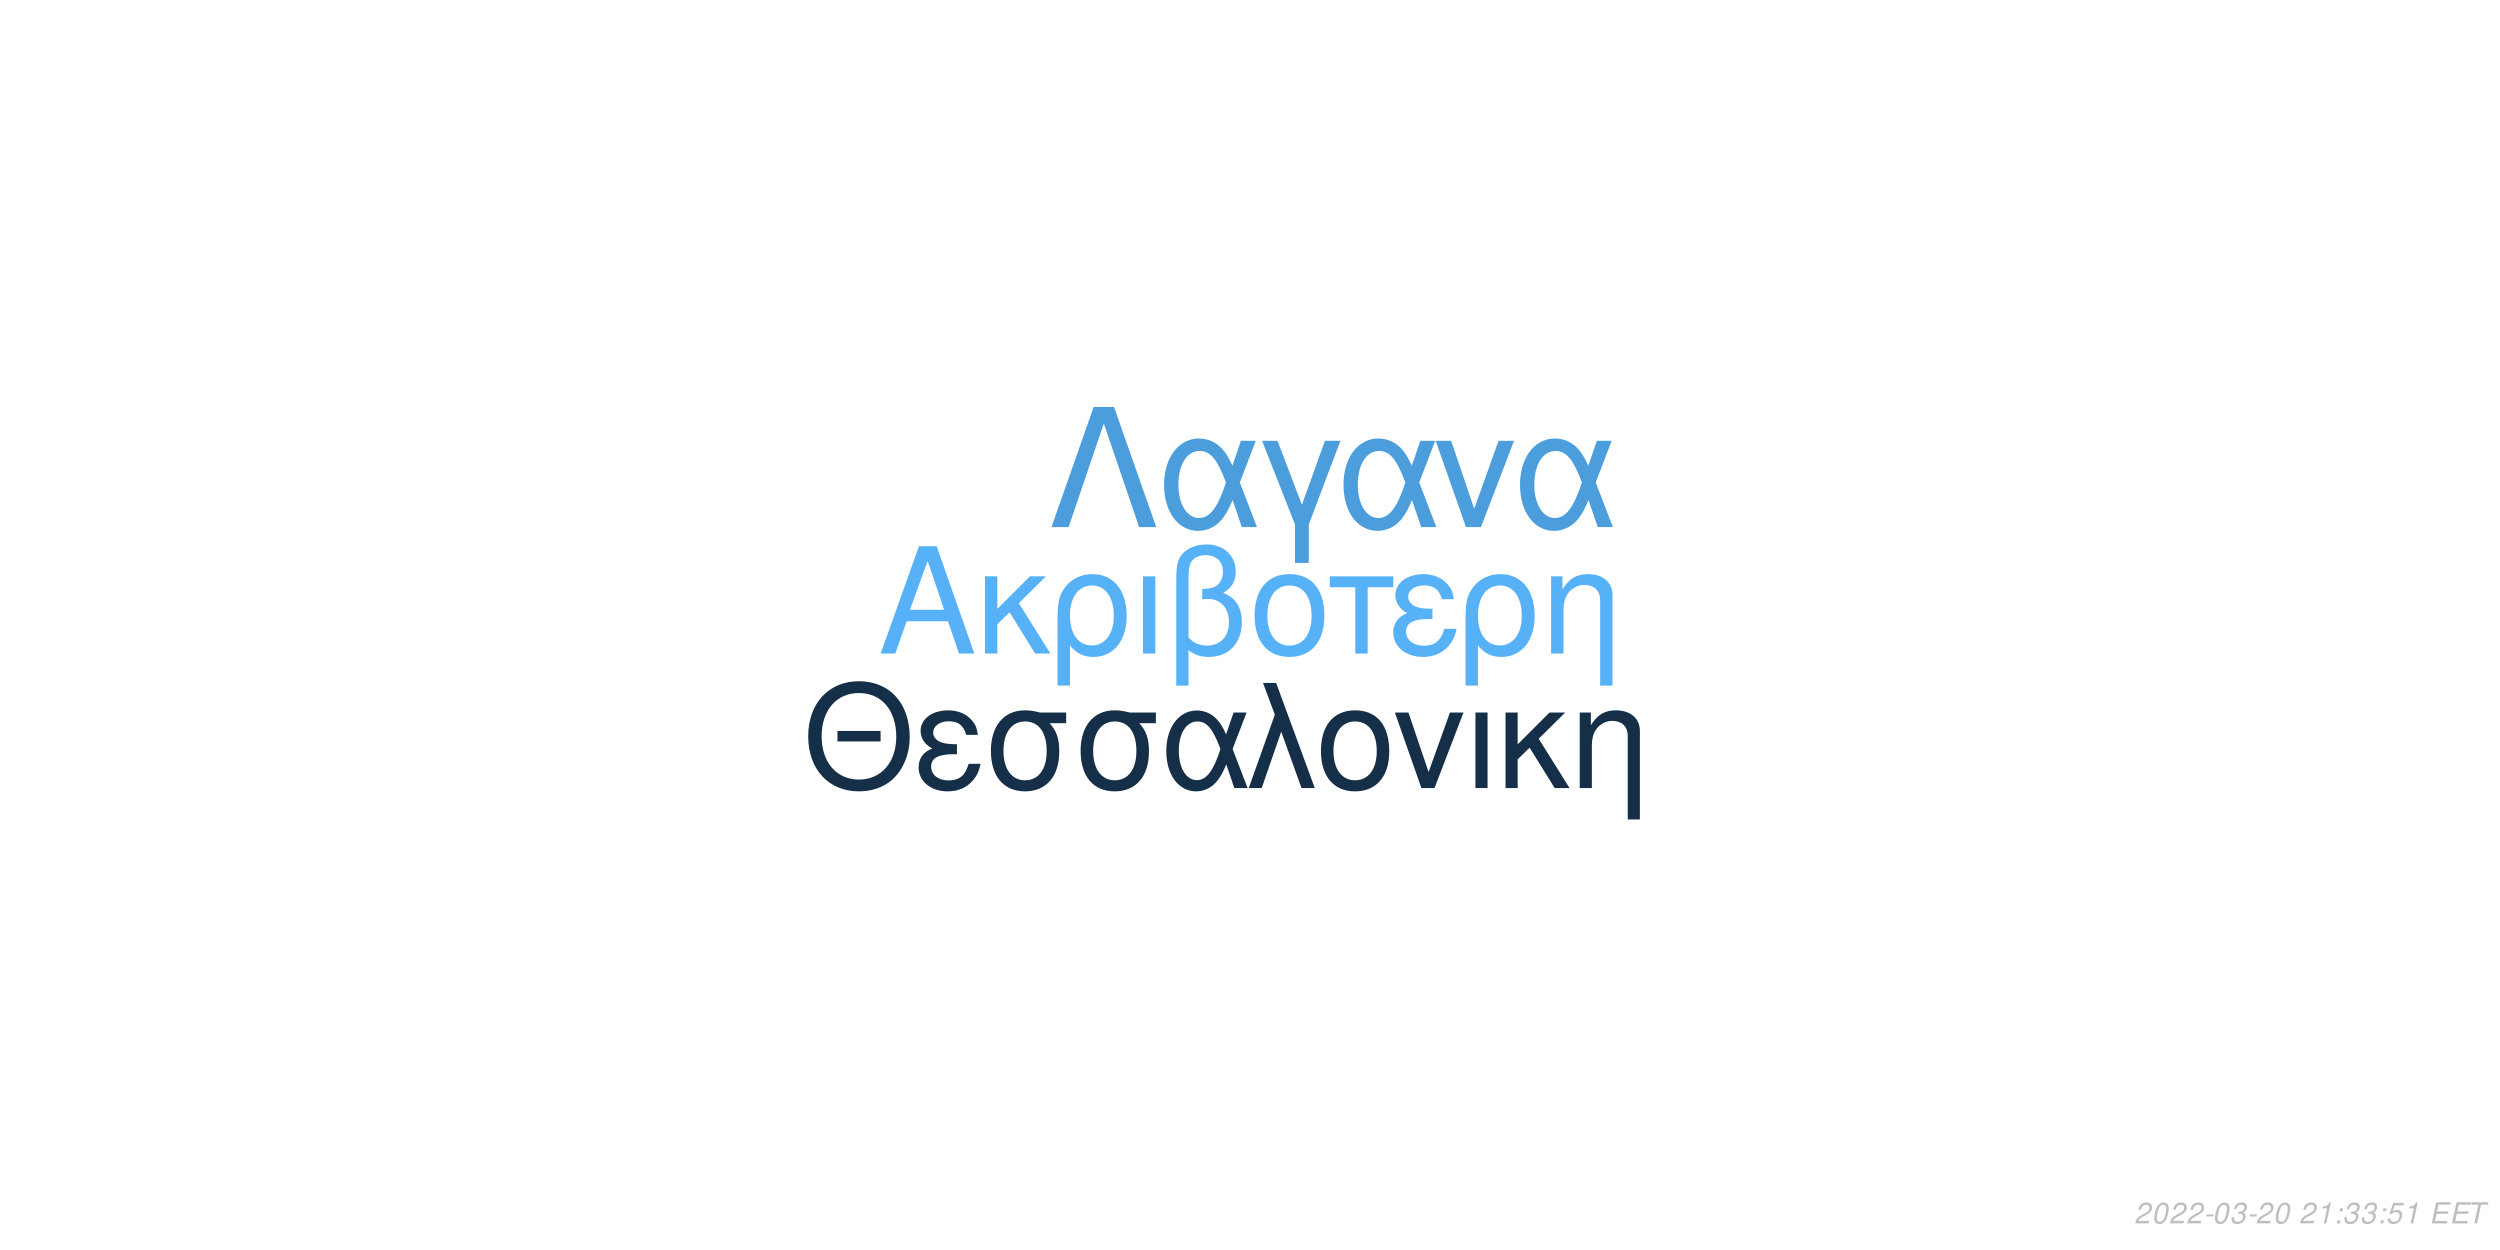
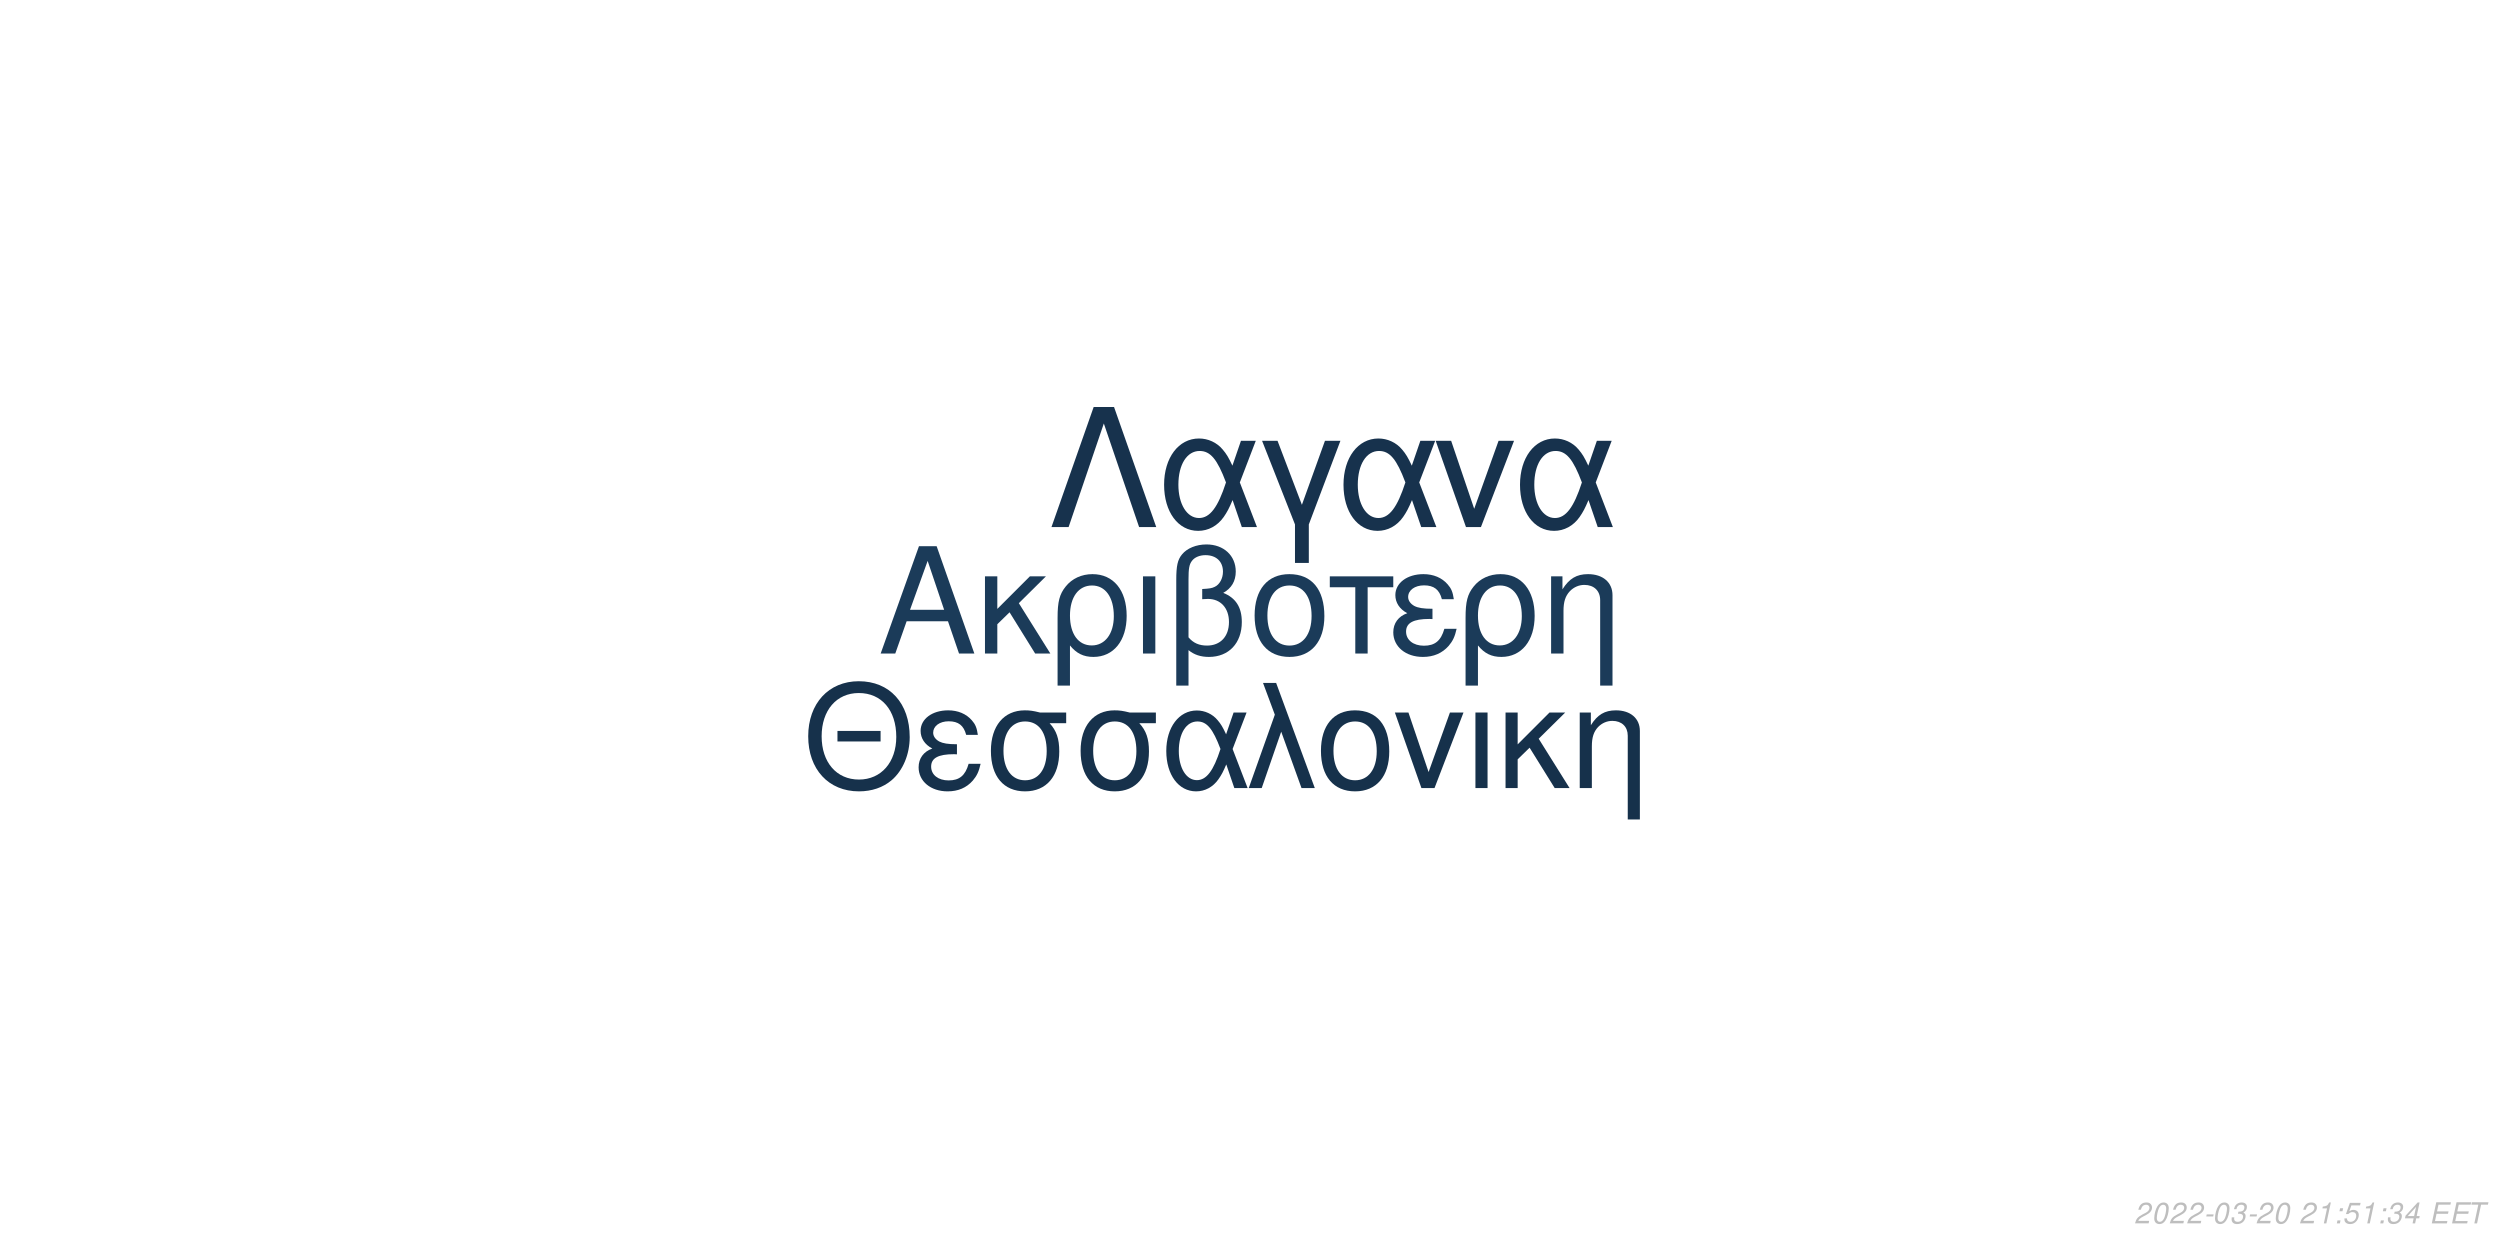
<svg xmlns="http://www.w3.org/2000/svg" xmlns:xlink="http://www.w3.org/1999/xlink" width="864pt" height="432pt" viewBox="0 0 864 432" version="1.1">
  <defs>
    <g>
      <symbol overflow="visible" id="glyph0-0">
        <path style="stroke:none;" d="" />
      </symbol>
      <symbol overflow="visible" id="glyph0-1">
        <path style="stroke:none;" d="M 24.125 -11.141 L 27.938 0 L 33.234 0 L 20.203 -37.094 L 14.094 -37.094 L 0.859 0 L 5.906 0 L 9.828 -11.141 Z M 22.797 -15.109 L 11 -15.109 L 17.094 -32.016 Z M 22.797 -15.109 " />
      </symbol>
      <symbol overflow="visible" id="glyph0-2">
        <path style="stroke:none;" d="M 7.172 -15.422 L 7.172 -26.672 L 2.906 -26.672 L 2.906 0 L 7.172 0 L 7.172 -10.125 L 11.406 -14.25 L 20.25 0 L 25.5 0 L 14.609 -17.406 L 23.969 -26.672 L 18.422 -26.672 Z M 7.172 -15.422 " />
      </symbol>
      <symbol overflow="visible" id="glyph0-3">
        <path style="stroke:none;" d="M 3 11.094 L 7.281 11.094 L 7.281 -2.797 C 9.516 -0.047 11.953 1.172 15.375 1.172 C 22.344 1.172 26.875 -4.422 26.875 -13.031 C 26.875 -21.891 22.297 -27.438 15.062 -27.438 C 11.297 -27.438 7.984 -25.906 5.797 -23.156 C 3.672 -20.516 3 -17.969 3 -12.359 Z M 14.906 -23.516 C 19.547 -23.516 22.438 -19.438 22.438 -12.922 C 22.438 -6.812 19.391 -2.797 14.812 -2.797 C 10.172 -2.797 7.281 -6.766 7.281 -13.125 C 7.281 -19.484 10.234 -23.516 14.906 -23.516 Z M 14.906 -23.516 " />
      </symbol>
      <symbol overflow="visible" id="glyph0-4">
        <path style="stroke:none;" d="M 3.516 0 L 7.781 0 L 7.781 -26.672 L 3.516 -26.672 Z M 3.516 0 " />
      </symbol>
      <symbol overflow="visible" id="glyph0-5">
        <path style="stroke:none;" d="M 4.016 11.094 L 8.25 11.094 L 8.25 -1.172 C 10.172 0.406 12.422 1.172 15.312 1.172 C 22.188 1.172 26.672 -3.609 26.672 -10.891 C 26.672 -15.984 24.578 -19.234 20.25 -20.969 C 23.109 -22.547 24.578 -25.031 24.578 -28.344 C 24.578 -33.844 20.406 -37.703 14.453 -37.703 C 10.938 -37.703 7.734 -36.391 6 -34.25 C 4.484 -32.422 4.016 -30.328 4.016 -25.391 Z M 8.25 -25.656 C 8.25 -29.359 8.5 -30.844 9.469 -32.062 C 10.375 -33.281 12.156 -34 14.094 -34 C 17.812 -34 20.156 -31.812 20.156 -28.297 C 20.156 -25.953 18.984 -23.812 17.297 -23.047 C 16.281 -22.547 15.469 -22.438 12.984 -22.297 L 12.984 -18.781 C 13.734 -18.828 14.344 -18.875 14.969 -18.875 C 19.344 -18.875 22.234 -15.719 22.234 -10.891 C 22.234 -5.906 19.281 -2.75 14.656 -2.75 C 11.953 -2.75 9.922 -3.609 8.25 -5.594 Z M 8.25 -25.656 " />
      </symbol>
      <symbol overflow="visible" id="glyph0-6">
        <path style="stroke:none;" d="M 14.094 -27.438 C 6.562 -27.438 2.094 -22.094 2.094 -13.125 C 2.094 -4.125 6.562 1.172 14.141 1.172 C 21.672 1.172 26.203 -4.172 26.203 -12.922 C 26.203 -22.188 21.828 -27.438 14.094 -27.438 Z M 14.141 -23.516 C 18.938 -23.516 21.781 -19.594 21.781 -12.984 C 21.781 -6.672 18.828 -2.75 14.141 -2.75 C 9.422 -2.75 6.516 -6.672 6.516 -13.125 C 6.516 -19.594 9.422 -23.516 14.141 -23.516 Z M 14.141 -23.516 " />
      </symbol>
      <symbol overflow="visible" id="glyph0-7">
        <path style="stroke:none;" d="M 7.891 0 L 12.156 0 L 12.156 -22.906 L 21.016 -22.906 L 21.016 -26.672 L -0.922 -26.672 L -0.922 -22.906 L 7.891 -22.906 Z M 7.891 0 " />
      </symbol>
      <symbol overflow="visible" id="glyph0-8">
        <path style="stroke:none;" d="M 14.562 -15.469 C 11.344 -15.469 9.562 -15.781 8.297 -16.438 C 6.922 -17.203 6.156 -18.328 6.156 -19.547 C 6.156 -21.891 8.453 -23.562 11.656 -23.562 C 15.062 -23.562 16.953 -22.094 17.812 -18.781 L 21.938 -18.781 C 21.578 -21.266 21.062 -22.5 19.797 -23.922 C 17.812 -26.203 14.906 -27.438 11.453 -27.438 C 5.797 -27.438 1.734 -24.375 1.734 -20.203 C 1.734 -17.609 3.156 -15.375 5.859 -13.938 C 2.797 -12.875 1.016 -10.484 1.016 -7.328 C 1.016 -2.391 5.297 1.172 11.25 1.172 C 14.969 1.172 17.906 -0.109 20.156 -2.641 C 21.578 -4.328 22.297 -5.797 22.906 -8.547 L 18.672 -8.547 C 17.5 -4.422 15.422 -2.703 11.609 -2.703 C 7.938 -2.703 5.438 -4.688 5.438 -7.578 C 5.438 -10.578 7.938 -11.953 13.484 -11.953 C 13.641 -11.953 14.094 -11.953 14.562 -11.906 Z M 14.562 -15.469 " />
      </symbol>
      <symbol overflow="visible" id="glyph0-9">
        <path style="stroke:none;" d="M 3.562 -26.672 L 3.562 0 L 7.844 0 L 7.844 -14.703 C 7.844 -17.906 8.5 -19.891 10.031 -21.531 C 11.406 -22.953 13.188 -23.719 15.062 -23.719 C 18.375 -23.719 20.516 -21.672 20.516 -18.469 L 20.516 11.094 L 24.781 11.094 L 24.781 -20.156 C 24.781 -24.578 21.469 -27.438 16.328 -27.438 C 12.359 -27.438 9.828 -25.906 7.484 -22.188 L 7.484 -26.672 Z M 3.562 -26.672 " />
      </symbol>
      <symbol overflow="visible" id="glyph1-0">
        <path style="stroke:none;" d="" />
      </symbol>
      <symbol overflow="visible" id="glyph1-1">
        <path style="stroke:none;" d="M 26.859 -19.734 L 11.953 -19.734 L 11.953 -16.094 L 26.859 -16.094 Z M 19.328 -36.922 C 8.922 -36.922 1.844 -29.25 1.844 -17.891 C 1.844 -6.484 8.875 1.141 19.391 1.141 C 23.812 1.141 27.703 -0.203 30.641 -2.688 C 34.578 -6.031 36.922 -11.656 36.922 -17.594 C 36.922 -29.297 30 -36.922 19.328 -36.922 Z M 19.328 -32.844 C 27.203 -32.844 32.281 -26.906 32.281 -17.688 C 32.281 -8.922 27.062 -2.938 19.391 -2.938 C 11.609 -2.938 6.484 -8.922 6.484 -17.891 C 6.484 -26.859 11.609 -32.844 19.328 -32.844 Z M 19.328 -32.844 " />
      </symbol>
      <symbol overflow="visible" id="glyph1-2">
        <path style="stroke:none;" d="M 14.25 -15.141 C 11.109 -15.141 9.375 -15.453 8.125 -16.094 C 6.781 -16.844 6.031 -17.938 6.031 -19.141 C 6.031 -21.422 8.266 -23.078 11.406 -23.078 C 14.75 -23.078 16.594 -21.625 17.438 -18.391 L 21.469 -18.391 C 21.125 -20.828 20.625 -22.031 19.391 -23.422 C 17.438 -25.656 14.594 -26.859 11.219 -26.859 C 5.688 -26.859 1.688 -23.875 1.688 -19.781 C 1.688 -17.234 3.094 -15.047 5.734 -13.656 C 2.734 -12.609 1 -10.266 1 -7.172 C 1 -2.344 5.188 1.141 11.016 1.141 C 14.656 1.141 17.547 -0.094 19.734 -2.594 C 21.125 -4.234 21.828 -5.688 22.422 -8.375 L 18.281 -8.375 C 17.141 -4.328 15.094 -2.641 11.359 -2.641 C 7.766 -2.641 5.328 -4.578 5.328 -7.422 C 5.328 -10.359 7.766 -11.703 13.203 -11.703 C 13.359 -11.703 13.797 -11.703 14.25 -11.656 Z M 14.25 -15.141 " />
      </symbol>
      <symbol overflow="visible" id="glyph1-3">
        <path style="stroke:none;" d="M 29 -26.109 L 19.938 -26.109 C 17.594 -26.703 16.438 -26.859 14.703 -26.859 C 7.469 -26.859 2.984 -21.469 2.984 -12.859 C 2.984 -4.031 7.375 1.141 14.797 1.141 C 22.172 1.141 26.609 -4.078 26.609 -12.656 C 26.609 -17.047 25.656 -19.828 23.266 -22.422 L 29 -22.422 Z M 14.797 -23.016 C 19.531 -23.016 22.266 -19.234 22.266 -12.75 C 22.266 -6.531 19.438 -2.688 14.797 -2.688 C 10.172 -2.688 7.328 -6.531 7.328 -12.859 C 7.328 -19.188 10.172 -23.016 14.797 -23.016 Z M 14.797 -23.016 " />
      </symbol>
      <symbol overflow="visible" id="glyph1-4">
        <path style="stroke:none;" d="M 29.344 -26.109 L 24.859 -26.109 L 22.266 -18.578 C 21.125 -21.031 20.484 -22.125 19.328 -23.469 C 17.547 -25.609 14.906 -26.812 12.156 -26.812 C 5.984 -26.812 1.594 -20.984 1.594 -12.812 C 1.594 -4.578 5.828 1.141 11.906 1.141 C 14.953 1.141 17.734 -0.344 19.625 -3.047 C 20.672 -4.531 21.281 -5.688 22.328 -8.172 L 25.109 0 L 29.703 0 L 24.516 -13.5 Z M 20.328 -13.5 C 17.891 -5.922 15.453 -2.734 12.156 -2.734 C 8.516 -2.734 5.922 -6.922 5.922 -12.812 C 5.922 -18.938 8.516 -23.016 12.359 -23.016 C 15.594 -23.016 17.688 -20.531 20.328 -13.5 Z M 20.328 -13.5 " />
      </symbol>
      <symbol overflow="visible" id="glyph1-5">
        <path style="stroke:none;" d="M 1.094 0 L 5.578 0 L 12.312 -19.484 L 19.328 0 L 23.922 0 L 10.562 -36.328 L 6.031 -36.328 L 10.109 -25.359 Z M 1.094 0 " />
      </symbol>
      <symbol overflow="visible" id="glyph1-6">
        <path style="stroke:none;" d="M 13.797 -26.859 C 6.422 -26.859 2.047 -21.625 2.047 -12.859 C 2.047 -4.031 6.422 1.141 13.859 1.141 C 21.234 1.141 25.656 -4.078 25.656 -12.656 C 25.656 -21.719 21.375 -26.859 13.797 -26.859 Z M 13.859 -23.016 C 18.531 -23.016 21.328 -19.188 21.328 -12.703 C 21.328 -6.531 18.438 -2.688 13.859 -2.688 C 9.219 -2.688 6.375 -6.531 6.375 -12.859 C 6.375 -19.188 9.219 -23.016 13.859 -23.016 Z M 13.859 -23.016 " />
      </symbol>
      <symbol overflow="visible" id="glyph1-7">
        <path style="stroke:none;" d="M 14.297 0 L 24.312 -26.109 L 19.625 -26.109 L 12.25 -5.531 L 5.281 -26.109 L 0.594 -26.109 L 9.766 0 Z M 14.297 0 " />
      </symbol>
      <symbol overflow="visible" id="glyph1-8">
        <path style="stroke:none;" d="M 3.438 0 L 7.625 0 L 7.625 -26.109 L 3.438 -26.109 Z M 3.438 0 " />
      </symbol>
      <symbol overflow="visible" id="glyph1-9">
        <path style="stroke:none;" d="M 7.031 -15.094 L 7.031 -26.109 L 2.844 -26.109 L 2.844 0 L 7.031 0 L 7.031 -9.922 L 11.156 -13.953 L 19.828 0 L 24.969 0 L 14.297 -17.047 L 23.469 -26.109 L 18.031 -26.109 Z M 7.031 -15.094 " />
      </symbol>
      <symbol overflow="visible" id="glyph1-10">
        <path style="stroke:none;" d="M 3.484 -26.109 L 3.484 0 L 7.672 0 L 7.672 -14.406 C 7.672 -17.547 8.328 -19.484 9.812 -21.078 C 11.156 -22.469 12.906 -23.219 14.75 -23.219 C 17.984 -23.219 20.078 -21.234 20.078 -18.094 L 20.078 10.859 L 24.266 10.859 L 24.266 -19.734 C 24.266 -24.062 21.031 -26.859 16 -26.859 C 12.109 -26.859 9.609 -25.359 7.328 -21.719 L 7.328 -26.109 Z M 3.484 -26.109 " />
      </symbol>
      <symbol overflow="visible" id="glyph2-0">
        <path style="stroke:none;" d="" />
      </symbol>
      <symbol overflow="visible" id="glyph2-1">
        <path style="stroke:none;" d="M 22.531 -41.484 L 15.484 -41.484 L 0.906 0 L 6.828 0 L 19 -35.797 L 31.188 0 L 37.109 0 Z M 22.531 -41.484 " />
      </symbol>
      <symbol overflow="visible" id="glyph2-2">
        <path style="stroke:none;" d="M 33.516 -29.812 L 28.391 -29.812 L 25.438 -21.219 C 24.125 -24.016 23.391 -25.266 22.078 -26.797 C 20.031 -29.25 17.016 -30.609 13.891 -30.609 C 6.828 -30.609 1.828 -23.953 1.828 -14.625 C 1.828 -5.234 6.656 1.312 13.594 1.312 C 17.078 1.312 20.266 -0.391 22.422 -3.469 C 23.609 -5.172 24.297 -6.484 25.5 -9.328 L 28.688 0 L 33.922 0 L 28 -15.422 Z M 23.219 -15.422 C 20.422 -6.766 17.641 -3.125 13.891 -3.125 C 9.734 -3.125 6.766 -7.906 6.766 -14.625 C 6.766 -21.625 9.734 -26.297 14.109 -26.297 C 17.812 -26.297 20.203 -23.453 23.219 -15.422 Z M 23.219 -15.422 " />
      </symbol>
      <symbol overflow="visible" id="glyph2-3">
        <path style="stroke:none;" d="M 12.062 12.406 L 16.844 12.406 L 16.844 -0.906 L 27.766 -29.812 L 22.422 -29.812 L 14.453 -7.688 L 6.031 -29.812 L 0.688 -29.812 L 12.062 -0.906 Z M 12.062 12.406 " />
      </symbol>
      <symbol overflow="visible" id="glyph2-4">
        <path style="stroke:none;" d="M 16.328 0 L 27.766 -29.812 L 22.422 -29.812 L 14 -6.312 L 6.031 -29.812 L 0.688 -29.812 L 11.156 0 Z M 16.328 0 " />
      </symbol>
      <symbol overflow="visible" id="glyph3-0">
        <path style="stroke:none;" d="" />
      </symbol>
      <symbol overflow="visible" id="glyph3-1">
        <path style="stroke:none;" d="M 5.234 -0.875 L 1.469 -0.875 C 1.641 -1.375 2.203 -1.891 3.109 -2.344 L 4.234 -2.938 C 5.562 -3.625 6.219 -4.469 6.219 -5.484 C 6.219 -5.938 6.062 -6.359 5.797 -6.656 C 5.469 -7.047 4.984 -7.234 4.312 -7.234 C 2.766 -7.234 1.891 -6.453 1.484 -4.734 L 2.375 -4.734 C 2.484 -5.188 2.609 -5.484 2.797 -5.75 C 3.094 -6.203 3.609 -6.453 4.188 -6.453 C 4.891 -6.453 5.344 -6.031 5.344 -5.375 C 5.344 -4.703 4.859 -4.094 4.016 -3.656 L 2.984 -3.125 C 1.234 -2.188 0.797 -1.656 0.344 -0.016 L 5.047 -0.016 Z M 5.234 -0.875 " />
      </symbol>
      <symbol overflow="visible" id="glyph3-2">
        <path style="stroke:none;" d="M 4.203 -7.234 C 3.375 -7.234 2.688 -6.812 2.125 -5.984 C 1.484 -5.047 0.984 -3.188 0.984 -1.734 C 0.984 -1.109 1.172 -0.562 1.484 -0.266 C 1.797 0.047 2.281 0.234 2.766 0.234 C 3.625 0.234 4.281 -0.156 4.859 -1.016 C 5.516 -1.953 6 -3.797 6 -5.266 C 6 -6.5 5.328 -7.234 4.203 -7.234 Z M 4.094 -6.453 C 4.734 -6.453 5.125 -5.984 5.125 -5.156 C 5.125 -4.203 4.781 -2.625 4.406 -1.812 C 3.984 -0.938 3.516 -0.547 2.875 -0.547 C 2.25 -0.547 1.875 -1.031 1.875 -1.828 C 1.875 -2.797 2.203 -4.344 2.594 -5.203 C 2.984 -6.047 3.453 -6.453 4.094 -6.453 Z M 4.094 -6.453 " />
      </symbol>
      <symbol overflow="visible" id="glyph3-3">
        <path style="stroke:none;" d="M 3.516 -3.125 L 1.125 -3.125 L 0.969 -2.406 L 3.359 -2.406 Z M 3.516 -3.125 " />
      </symbol>
      <symbol overflow="visible" id="glyph3-4">
        <path style="stroke:none;" d="M 2.922 -3.312 C 3.125 -3.344 3.234 -3.344 3.375 -3.344 C 4.203 -3.344 4.688 -3 4.688 -2.406 C 4.688 -1.312 3.906 -0.547 2.781 -0.547 C 2.047 -0.547 1.594 -0.938 1.594 -1.562 C 1.594 -1.719 1.609 -1.844 1.656 -2.094 L 0.766 -2.094 C 0.734 -1.797 0.719 -1.641 0.719 -1.469 C 0.719 -0.375 1.406 0.234 2.641 0.234 C 3.547 0.234 4.297 -0.078 4.812 -0.656 C 5.266 -1.156 5.562 -1.875 5.562 -2.547 C 5.562 -3.125 5.344 -3.453 4.797 -3.734 C 5.641 -4.234 6.016 -4.844 6.016 -5.734 C 6.016 -6.656 5.312 -7.234 4.203 -7.234 C 3.375 -7.234 2.672 -6.938 2.188 -6.375 C 1.891 -6.031 1.703 -5.641 1.516 -4.906 L 2.391 -4.906 C 2.5 -5.359 2.594 -5.594 2.734 -5.812 C 3.047 -6.234 3.516 -6.453 4.078 -6.453 C 4.734 -6.453 5.141 -6.125 5.141 -5.578 C 5.141 -5.188 5.016 -4.797 4.797 -4.547 C 4.516 -4.234 4 -4.062 3.266 -4.062 L 3.078 -4.062 Z M 2.922 -3.312 " />
      </symbol>
      <symbol overflow="visible" id="glyph3-5">
        <path style="stroke:none;" d="" />
      </symbol>
      <symbol overflow="visible" id="glyph3-6">
        <path style="stroke:none;" d="M 3.703 -5.188 L 2.594 0 L 3.469 0 L 5.016 -7.234 L 4.438 -7.234 C 3.906 -6.156 3.688 -6.016 2.234 -5.812 L 2.109 -5.188 Z M 3.703 -5.188 " />
      </symbol>
      <symbol overflow="visible" id="glyph3-7">
        <path style="stroke:none;" d="M 2.359 -1.031 L 1.312 -1.031 L 1.094 0 L 2.141 0 Z M 3.266 -5.234 L 2.219 -5.234 L 2 -4.203 L 3.047 -4.203 Z M 3.266 -5.234 " />
      </symbol>
      <symbol overflow="visible" id="glyph3-8">
        <path style="stroke:none;" d="M 6.297 -7.094 L 2.594 -7.094 L 1.234 -3.234 L 2.047 -3.234 C 2.656 -3.766 2.938 -3.906 3.531 -3.906 C 4.328 -3.906 4.797 -3.453 4.797 -2.688 C 4.797 -1.438 3.969 -0.547 2.828 -0.547 C 2.031 -0.547 1.609 -0.938 1.578 -1.734 L 0.703 -1.734 L 0.703 -1.516 C 0.703 -0.938 0.844 -0.547 1.188 -0.266 C 1.562 0.062 2.078 0.234 2.703 0.234 C 3.656 0.234 4.391 -0.156 4.984 -0.922 C 5.422 -1.5 5.672 -2.234 5.672 -2.953 C 5.672 -4 4.938 -4.672 3.812 -4.672 C 3.328 -4.672 2.906 -4.547 2.406 -4.234 L 3.109 -6.219 L 6.109 -6.219 Z M 6.297 -7.094 " />
      </symbol>
      <symbol overflow="visible" id="glyph3-9">
+         <path style="stroke:none;" d="M 3.625 -1.75 L 3.266 0 L 4.141 0 L 4.516 -1.75 L 5.562 -1.75 L 5.734 -2.531 L 4.688 -2.531 L 5.688 -7.234 L 5.016 -7.234 L 0.844 -2.672 L 0.641 -1.75 Z M 3.797 -2.531 L 1.594 -2.531 L 4.469 -5.703 Z M 3.797 -2.531 " />
+       </symbol>
+       <symbol overflow="visible" id="glyph3-10">
        <path style="stroke:none;" d="M 2.547 -3.312 L 6.5 -3.312 L 6.688 -4.141 L 2.719 -4.141 L 3.219 -6.469 L 7.344 -6.469 L 7.516 -7.297 L 2.453 -7.297 L 0.906 0 L 6.125 0 L 6.297 -0.812 L 2.016 -0.812 Z M 2.547 -3.312 " />
      </symbol>
-       <symbol overflow="visible" id="glyph3-10">
+       <symbol overflow="visible" id="glyph3-11">
        <path style="stroke:none;" d="M 4.938 -6.469 L 7.312 -6.469 L 7.484 -7.297 L 1.75 -7.297 L 1.578 -6.469 L 3.984 -6.469 L 2.609 0 L 3.547 0 Z M 4.938 -6.469 " />
      </symbol>
    </g>
  </defs>
  <g id="surface1">
    <rect x="0" y="0" width="864" height="432" style="fill:rgb(100%,100%,100%);fill-opacity:1;stroke:none;" />
-     <g style="fill:rgb(33.725%,69.412%,96.863%);fill-opacity:1;">
+     <g style="fill:rgb(10.588%,23.137%,34.902%);fill-opacity:1;">
      <use xlink:href="#glyph0-1" x="303.5" y="225.861" />
      <use xlink:href="#glyph0-2" x="337.5" y="225.861" />
      <use xlink:href="#glyph0-3" x="362.5" y="225.861" />
      <use xlink:href="#glyph0-4" x="391.5" y="225.861" />
      <use xlink:href="#glyph0-5" x="402.5" y="225.861" />
      <use xlink:href="#glyph0-6" x="431.5" y="225.861" />
      <use xlink:href="#glyph0-7" x="460.5" y="225.861" />
      <use xlink:href="#glyph0-8" x="480.5" y="225.861" />
      <use xlink:href="#glyph0-3" x="503.5" y="225.861" />
      <use xlink:href="#glyph0-9" x="532.5" y="225.861" />
    </g>
-     <g style="fill:rgb(8.235%,18.431%,28.627%);fill-opacity:1;">
+     <g style="fill:rgb(8.627%,19.216%,29.412%);fill-opacity:1;">
      <use xlink:href="#glyph1-1" x="277.473" y="272.354" />
      <use xlink:href="#glyph1-2" x="316.473" y="272.354" />
      <use xlink:href="#glyph1-3" x="339.473" y="272.354" />
      <use xlink:href="#glyph1-3" x="370.473" y="272.354" />
      <use xlink:href="#glyph1-4" x="401.473" y="272.354" />
      <use xlink:href="#glyph1-5" x="430.473" y="272.354" />
      <use xlink:href="#glyph1-6" x="454.473" y="272.354" />
      <use xlink:href="#glyph1-7" x="481.473" y="272.354" />
      <use xlink:href="#glyph1-8" x="506.473" y="272.354" />
      <use xlink:href="#glyph1-9" x="517.473" y="272.354" />
      <use xlink:href="#glyph1-10" x="542.473" y="272.354" />
    </g>
-     <g style="fill:rgb(29.804%,61.569%,86.275%);fill-opacity:1;">
+     <g style="fill:rgb(9.02%,19.608%,30.196%);fill-opacity:1;">
      <use xlink:href="#glyph2-1" x="362.484" y="182.152" />
      <use xlink:href="#glyph2-2" x="400.484" y="182.152" />
      <use xlink:href="#glyph2-3" x="435.484" y="182.152" />
      <use xlink:href="#glyph2-2" x="462.484" y="182.152" />
      <use xlink:href="#glyph2-4" x="495.484" y="182.152" />
      <use xlink:href="#glyph2-2" x="523.484" y="182.152" />
    </g>
    <g style="fill:rgb(74.51%,74.51%,74.51%);fill-opacity:1;">
      <use xlink:href="#glyph3-1" x="737.52" y="422.81" />
      <use xlink:href="#glyph3-2" x="743.52" y="422.81" />
      <use xlink:href="#glyph3-1" x="749.52" y="422.81" />
      <use xlink:href="#glyph3-1" x="755.52" y="422.81" />
      <use xlink:href="#glyph3-3" x="761.52" y="422.81" />
      <use xlink:href="#glyph3-2" x="764.52" y="422.81" />
      <use xlink:href="#glyph3-4" x="770.52" y="422.81" />
      <use xlink:href="#glyph3-3" x="776.52" y="422.81" />
      <use xlink:href="#glyph3-1" x="779.52" y="422.81" />
      <use xlink:href="#glyph3-2" x="785.52" y="422.81" />
      <use xlink:href="#glyph3-5" x="791.52" y="422.81" />
      <use xlink:href="#glyph3-1" x="794.52" y="422.81" />
      <use xlink:href="#glyph3-6" x="800.52" y="422.81" />
      <use xlink:href="#glyph3-7" x="806.52" y="422.81" />
-       <use xlink:href="#glyph3-4" x="809.52" y="422.81" />
-       <use xlink:href="#glyph3-4" x="815.52" y="422.81" />
+       <use xlink:href="#glyph3-8" x="809.52" y="422.81" />
+       <use xlink:href="#glyph3-6" x="815.52" y="422.81" />
      <use xlink:href="#glyph3-7" x="821.52" y="422.81" />
-       <use xlink:href="#glyph3-8" x="824.52" y="422.81" />
-       <use xlink:href="#glyph3-6" x="830.52" y="422.81" />
+       <use xlink:href="#glyph3-4" x="824.52" y="422.81" />
+       <use xlink:href="#glyph3-9" x="830.52" y="422.81" />
      <use xlink:href="#glyph3-5" x="836.52" y="422.81" />
-       <use xlink:href="#glyph3-9" x="839.52" y="422.81" />
-       <use xlink:href="#glyph3-9" x="846.52" y="422.81" />
-       <use xlink:href="#glyph3-10" x="852.52" y="422.81" />
+       <use xlink:href="#glyph3-10" x="839.52" y="422.81" />
+       <use xlink:href="#glyph3-10" x="846.52" y="422.81" />
+       <use xlink:href="#glyph3-11" x="852.52" y="422.81" />
    </g>
  </g>
</svg>
